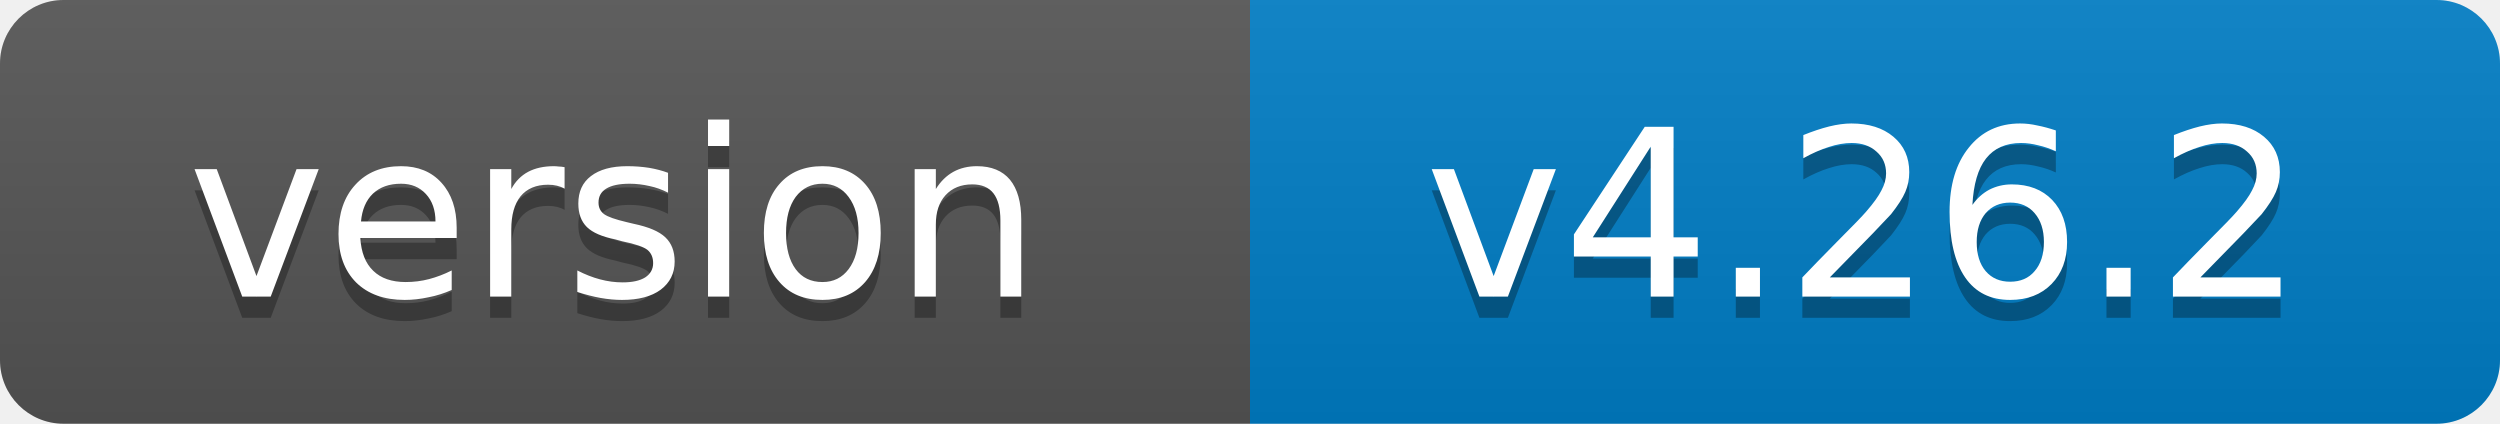
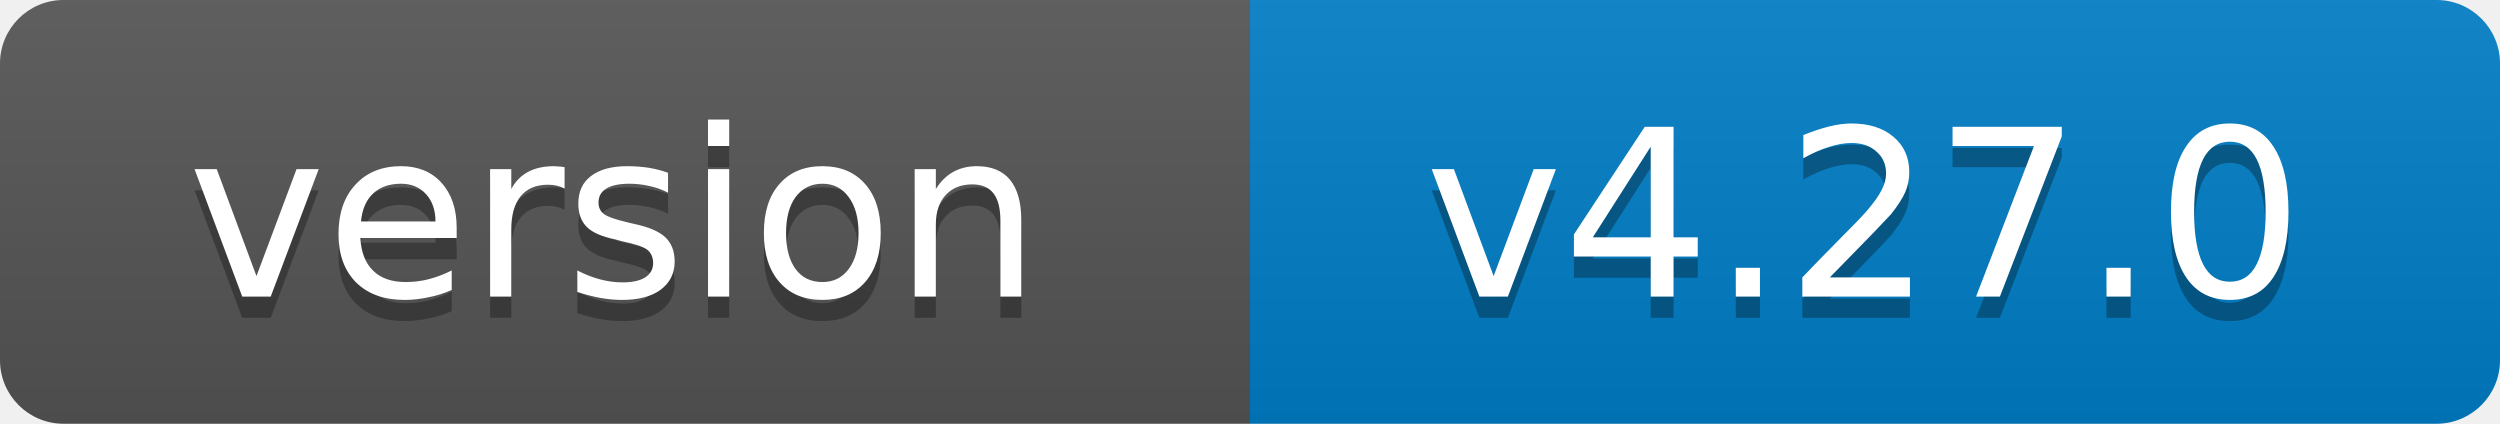
- <svg xmlns="http://www.w3.org/2000/svg" width="118" height="20" role="img" aria-label="version: v4.26.2">
+ <svg xmlns="http://www.w3.org/2000/svg" width="118" height="20" role="img" aria-label="version: v4.27.0">
  <linearGradient id="s" x2="0" y2="100%">
    <stop offset="0" stop-color="#bbb" stop-opacity=".1" />
    <stop offset="1" stop-opacity=".1" />
  </linearGradient>
  <clipPath id="r">
    <rect width="118" height="20" rx="3" fill="#fff" />
  </clipPath>
  <g clip-path="url(#r)">
    <rect width="59" height="20" fill="#555" />
    <rect x="59" width="59" height="20" fill="#007ec6" />
    <rect width="118" height="20" fill="url(#s)" />
  </g>
  <g fill="#fff" text-anchor="middle" font-family="Verdana,Geneva,DejaVu Sans,sans-serif" font-size="11">
    <text x="29" y="15" fill="#010101" fill-opacity=".3">version</text>
    <text x="29" y="14">version</text>
-     <text x="88" y="15" fill="#010101" fill-opacity=".3">v4.26.2</text>
-     <text x="88" y="14">v4.26.2</text>
+     <text x="88" y="15" fill="#010101" fill-opacity=".3">v4.27.0</text>
+     <text x="88" y="14">v4.27.0</text>
  </g>
</svg>
